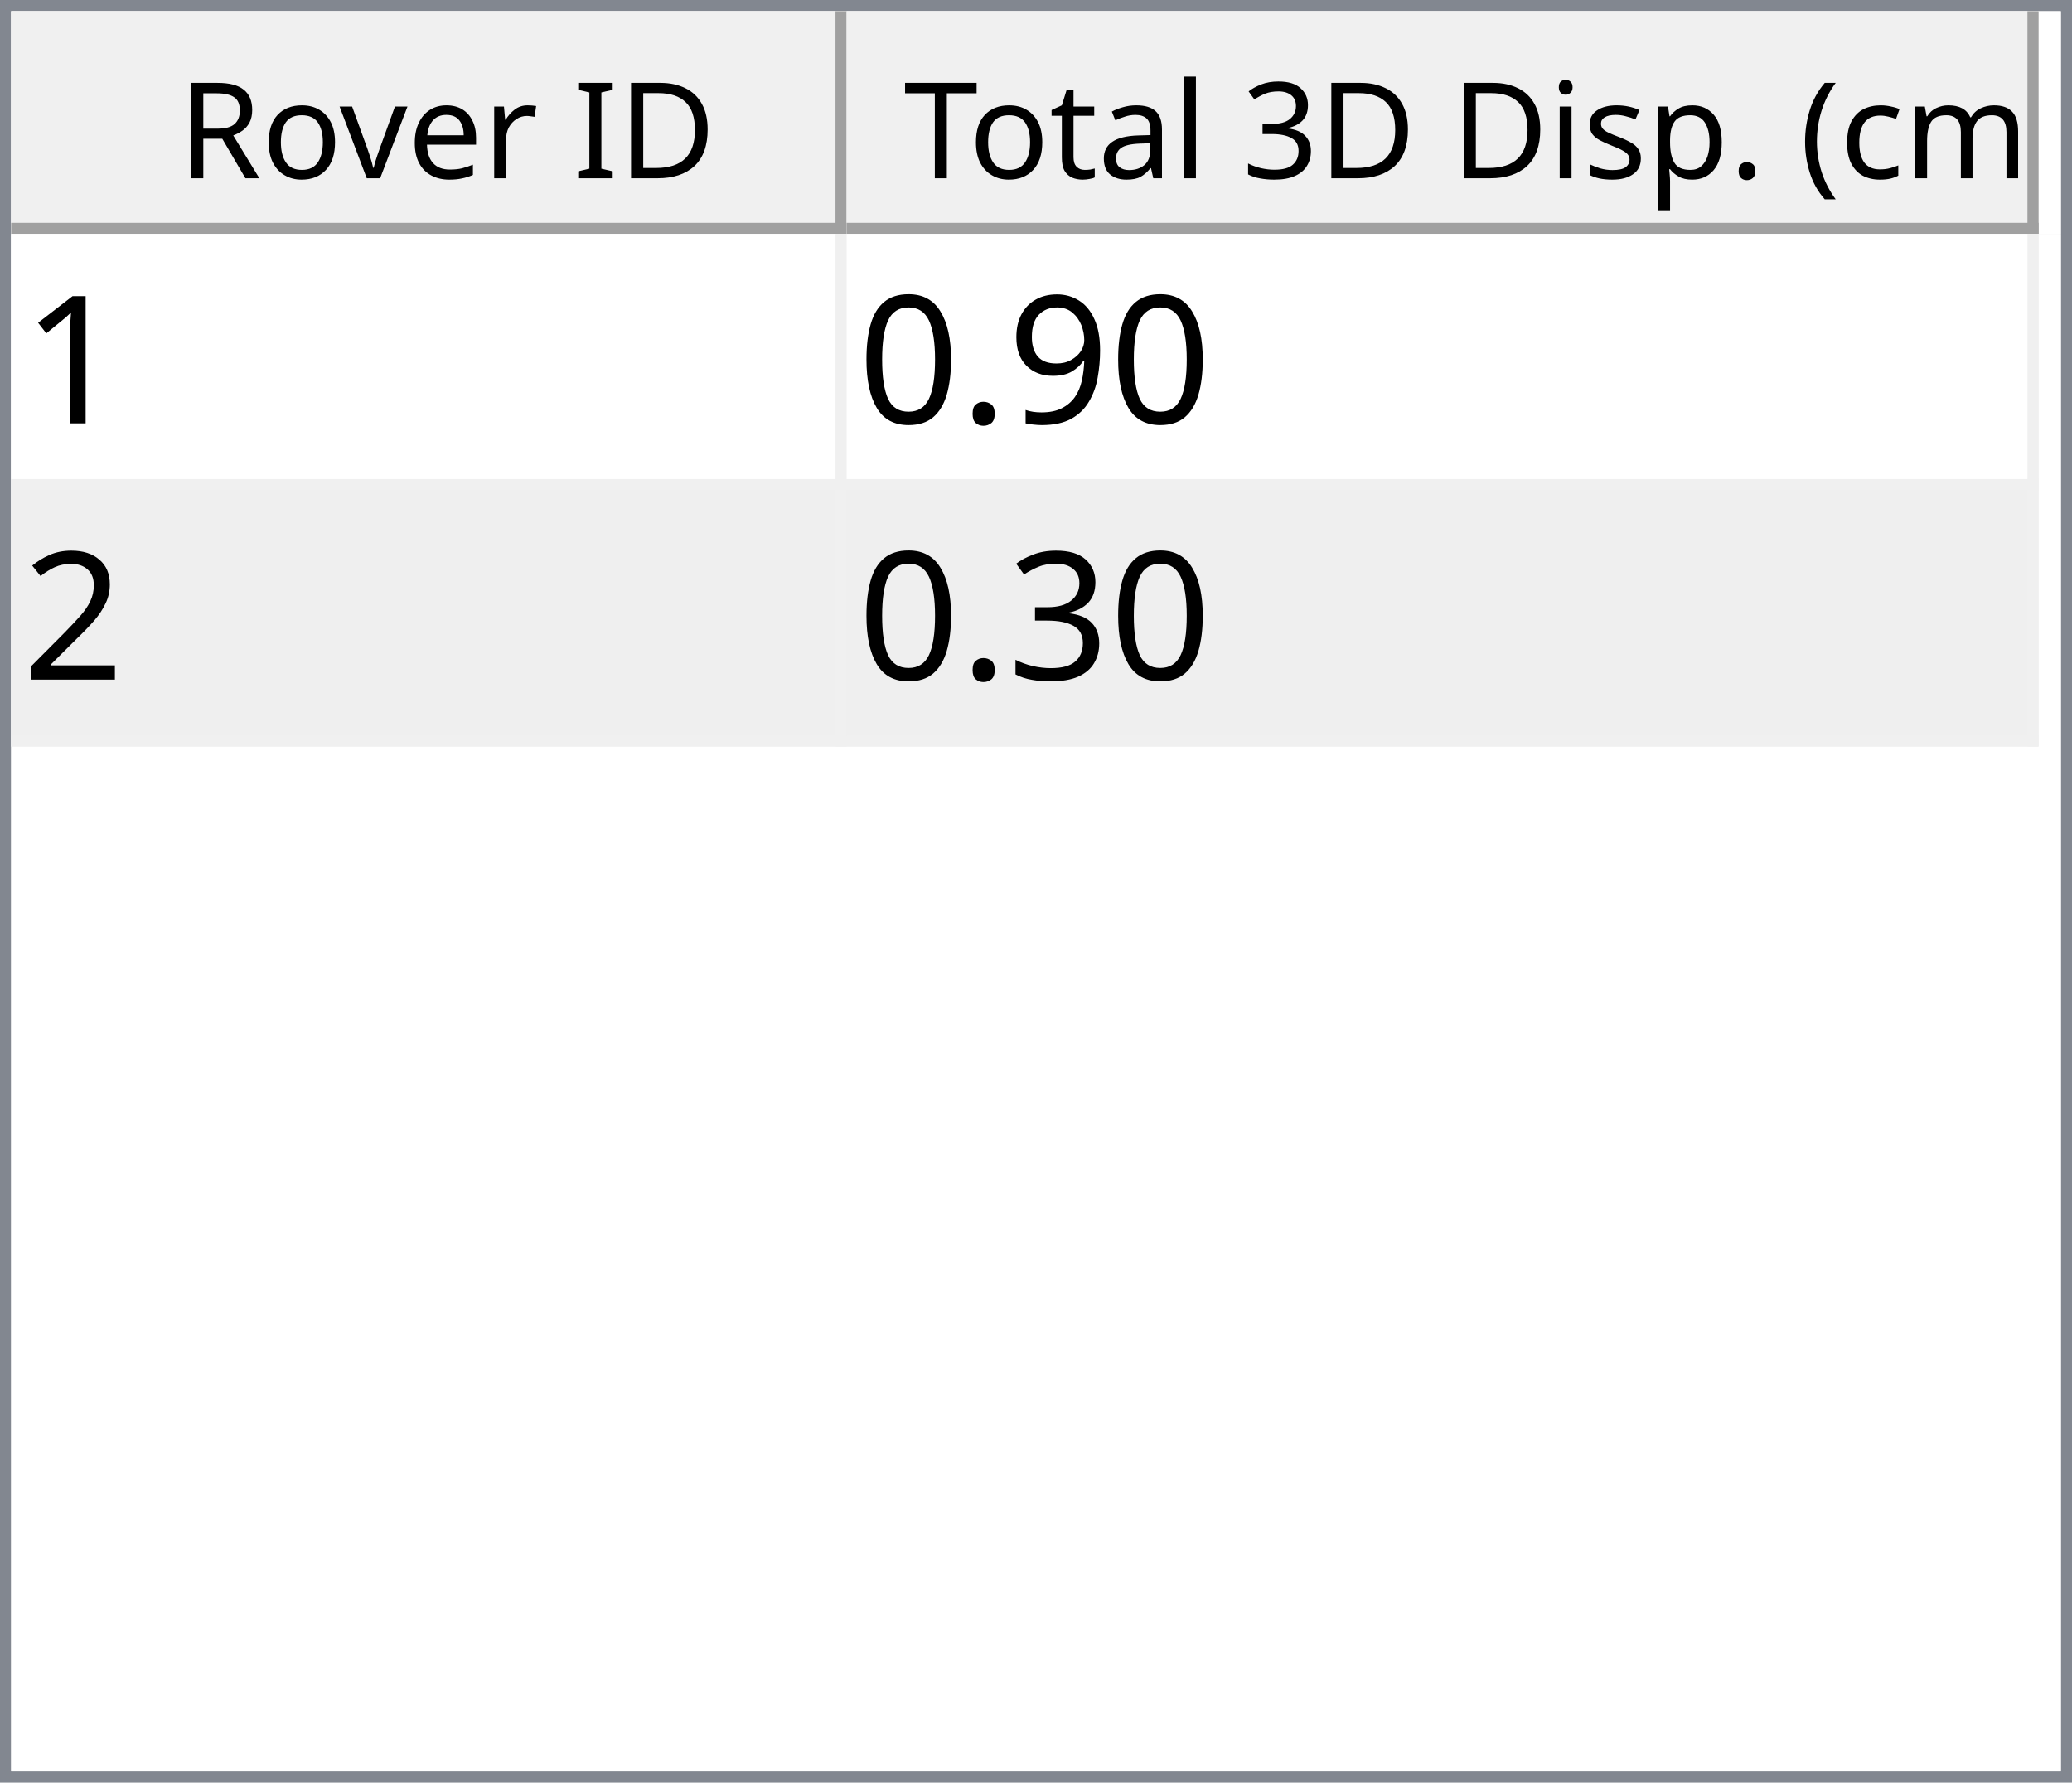
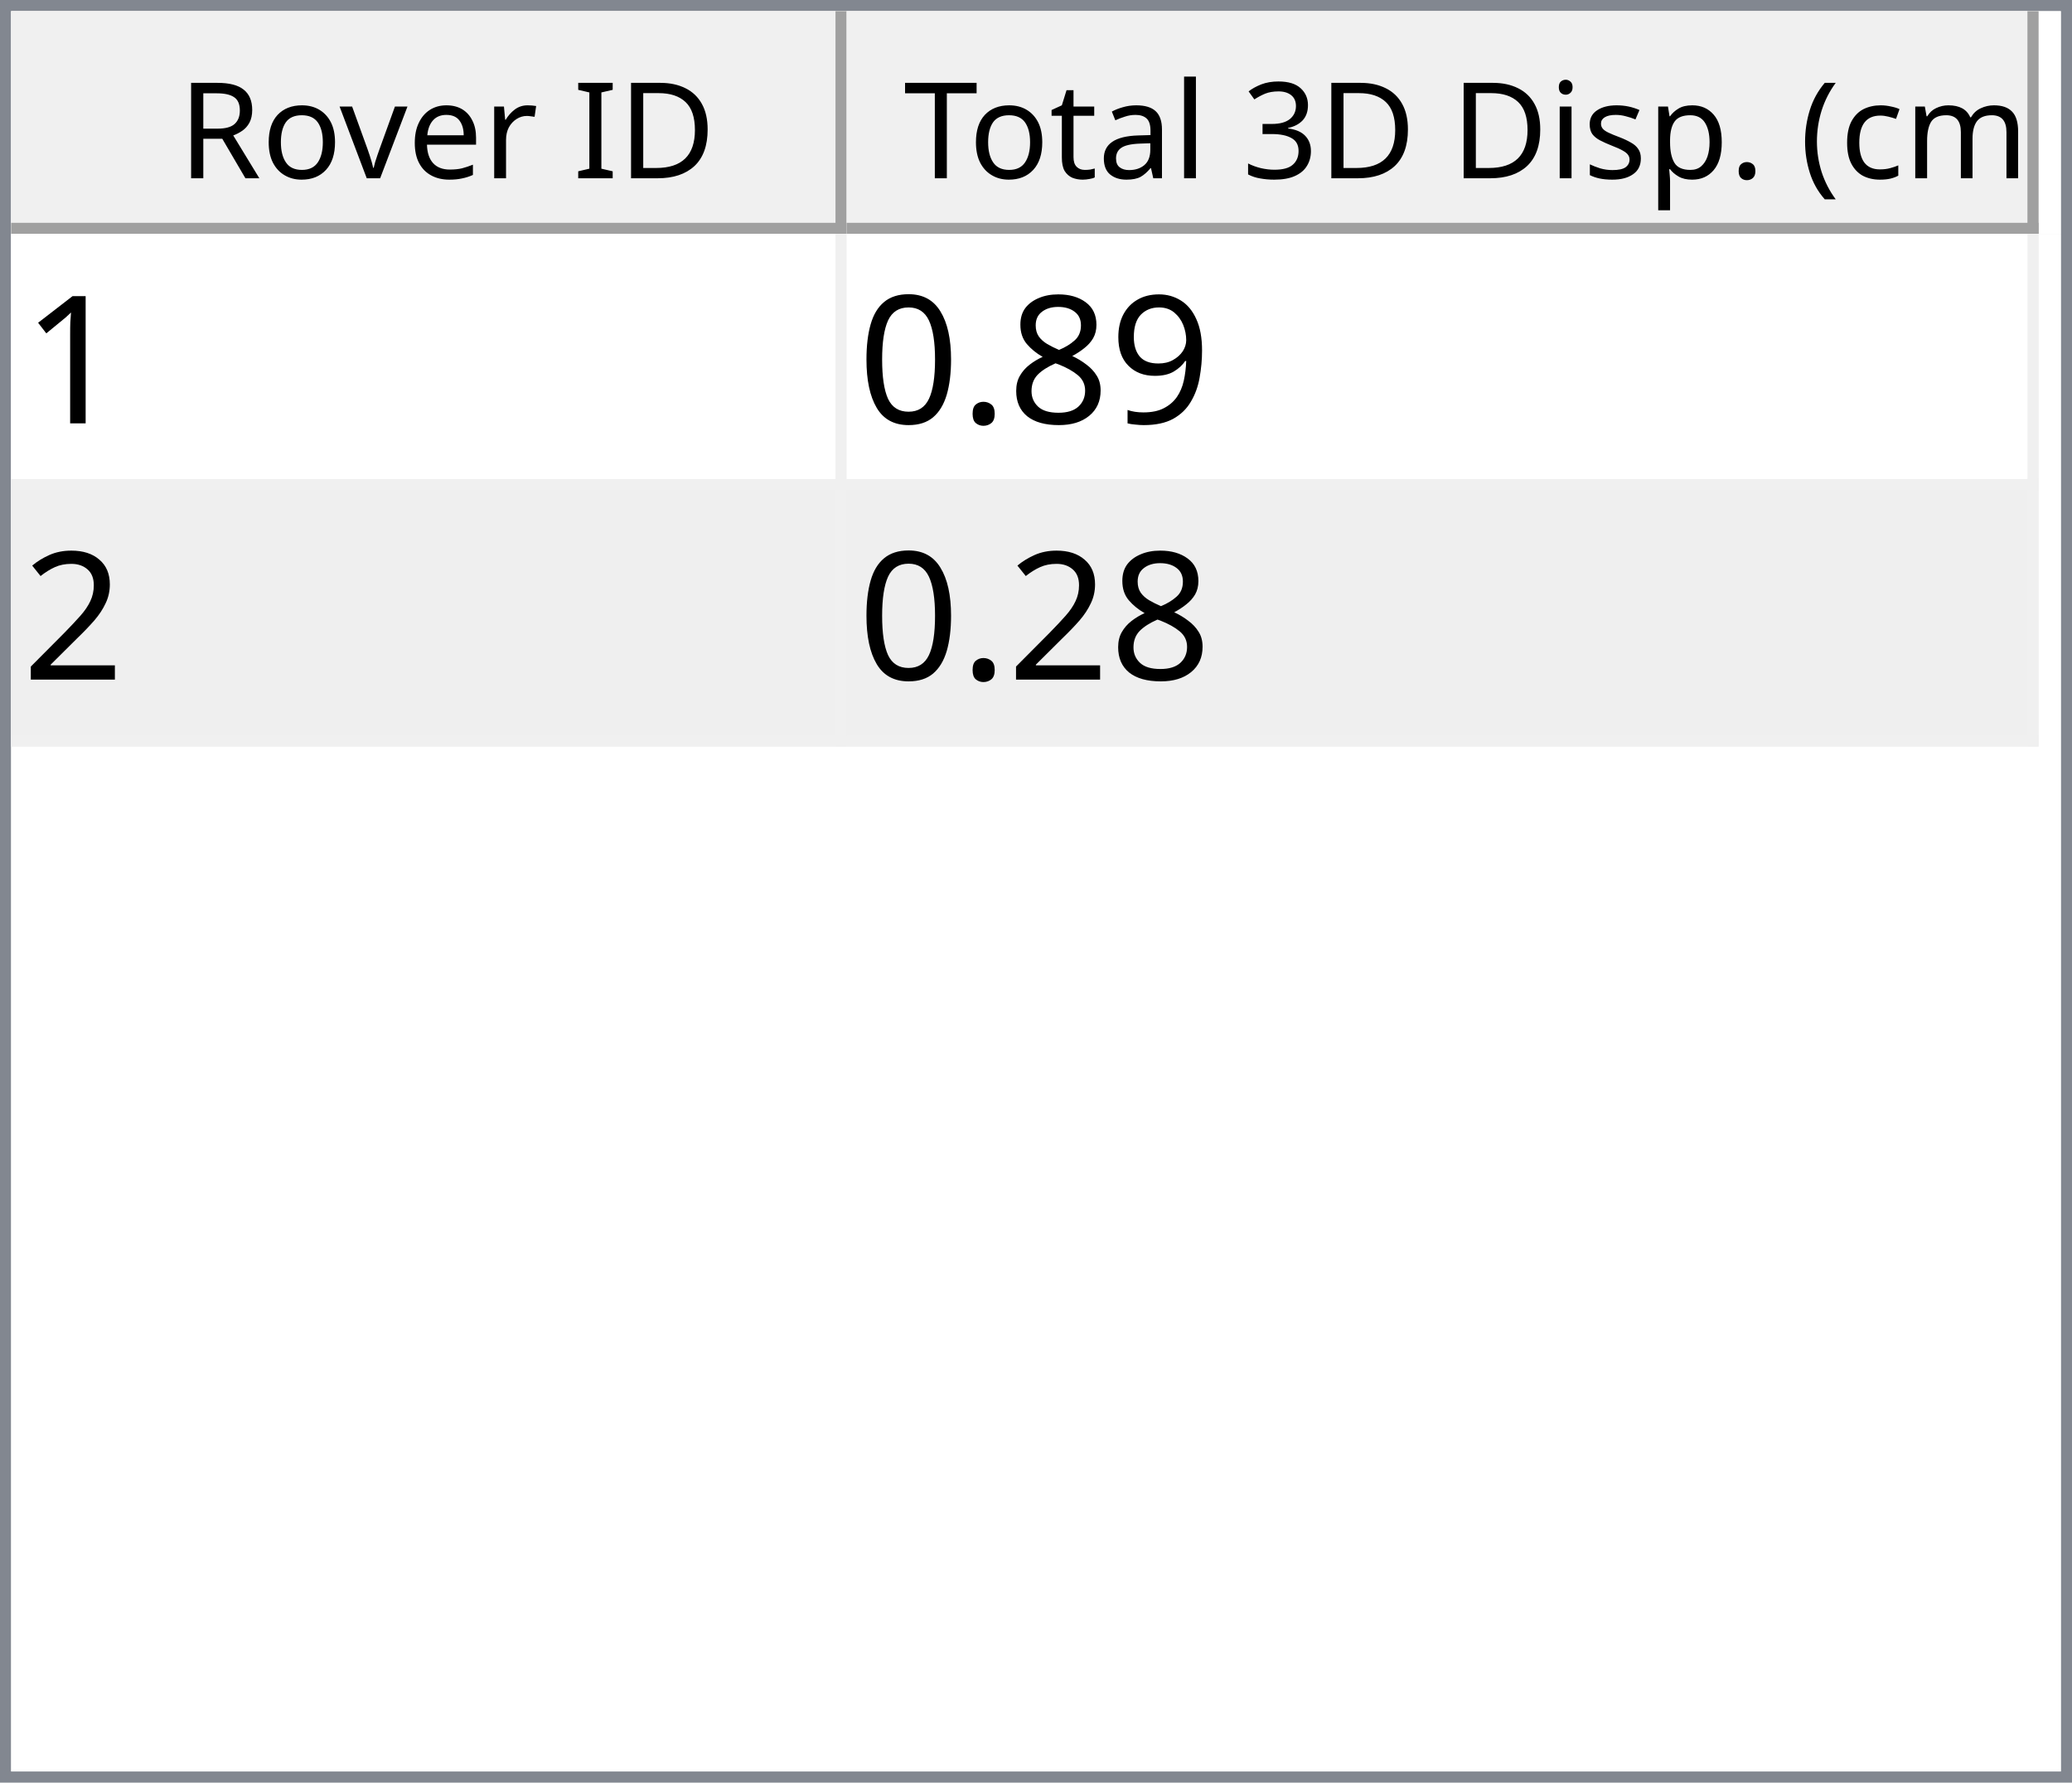
<svg xmlns="http://www.w3.org/2000/svg" style="fill-opacity:1; color-rendering:auto; color-interpolation:auto; text-rendering:auto; stroke:black; stroke-linecap:square; stroke-miterlimit:10; shape-rendering:auto; stroke-opacity:1; fill:black; stroke-dasharray:none; font-weight:normal; stroke-width:1; font-family:'Dialog'; font-style:normal; stroke-linejoin:miter; font-size:12px; stroke-dashoffset:0; image-rendering:auto;" width="186" height="160">
  <defs id="genericDefs" />
  <g>
    <defs id="defs1">
      <clipPath clipPathUnits="userSpaceOnUse" id="clipPath1">
        <path d="M0 0 L186 0 L186 160 L0 160 L0 0 Z" />
      </clipPath>
      <clipPath clipPathUnits="userSpaceOnUse" id="clipPath2">
        <path d="M0 0 L0 160 L186 160 L186 0 Z" />
      </clipPath>
      <clipPath clipPathUnits="userSpaceOnUse" id="clipPath3">
        <path d="M0 0 L0 20 L184 20 L184 0 Z" />
      </clipPath>
      <clipPath clipPathUnits="userSpaceOnUse" id="clipPath4">
        <path d="M0 0 L0 20 L75 20 L75 0 Z" />
      </clipPath>
      <clipPath clipPathUnits="userSpaceOnUse" id="clipPath5">
        <path d="M1 1 L1 19 L74 19 L74 1 Z" />
      </clipPath>
      <clipPath clipPathUnits="userSpaceOnUse" id="clipPath6">
        <path d="M0 0 L0 18 L73 18 L73 0 Z" />
      </clipPath>
      <clipPath clipPathUnits="userSpaceOnUse" id="clipPath7">
        <path d="M-0.5 -0.5 L-0.5 19.5 L74.5 19.5 L74.5 -0.5 Z" />
      </clipPath>
      <clipPath clipPathUnits="userSpaceOnUse" id="clipPath8">
        <path d="M0 0 L0 20 L107 20 L107 0 Z" />
      </clipPath>
      <clipPath clipPathUnits="userSpaceOnUse" id="clipPath9">
        <path d="M1 1 L1 19 L106 19 L106 1 Z" />
      </clipPath>
      <clipPath clipPathUnits="userSpaceOnUse" id="clipPath10">
        <path d="M0 0 L0 18 L105 18 L105 0 Z" />
      </clipPath>
      <clipPath clipPathUnits="userSpaceOnUse" id="clipPath11">
        <path d="M-0.5 -0.5 L-0.5 19.5 L106.5 19.5 L106.5 -0.5 Z" />
      </clipPath>
      <clipPath clipPathUnits="userSpaceOnUse" id="clipPath12">
        <path d="M0 0 L0 138 L184 138 L184 0 Z" />
      </clipPath>
      <clipPath clipPathUnits="userSpaceOnUse" id="clipPath13">
        <path d="M0 0 L0 46 L182 46 L182 0 Z" />
      </clipPath>
      <clipPath clipPathUnits="userSpaceOnUse" id="clipPath14">
        <path d="M-0.5 -0.5 L-0.5 45.5 L181.5 45.5 L181.5 -0.5 Z" />
      </clipPath>
      <clipPath clipPathUnits="userSpaceOnUse" id="clipPath15">
        <path d="M0 0 L0 22 L74 22 L74 0 Z" />
      </clipPath>
      <clipPath clipPathUnits="userSpaceOnUse" id="clipPath16">
        <path d="M0 0 L0 22 L106 22 L106 0 Z" />
      </clipPath>
      <font horiz-adv-x="64.551" id="font1">
        <font-face ascent="107.91" descent="25.098" units-per-em="100" style="font-style:normal; font-family:Segoe UI; font-weight:normal;" />
        <missing-glyph horiz-adv-x="64.551" d="M8.109 0 L8.109 68.266 L56.453 68.266 L56.453 0 L8.109 0 ZM15.328 7.234 L49.219 7.234 L49.219 61.031 L15.328 61.031 L15.328 7.234 Z" />
        <glyph unicode="D" horiz-adv-x="70.117" d="M9.188 0 L9.188 70.016 L28.516 70.016 Q65.531 70.016 65.531 35.891 Q65.531 19.672 55.25 9.836 Q44.969 0 27.734 0 L9.188 0 ZM17.391 62.594 L17.391 7.422 L27.828 7.422 Q41.609 7.422 49.273 14.797 Q56.938 22.172 56.938 35.688 Q56.938 62.594 28.328 62.594 L17.391 62.594 Z" />
        <glyph unicode="I" horiz-adv-x="26.611" d="M17.391 0 L9.188 0 L9.188 70.016 L17.391 70.016 L17.391 0 Z" />
        <glyph unicode=" " horiz-adv-x="27.393" d="" />
        <glyph unicode="r" horiz-adv-x="34.766" d="M34.188 41.891 Q32.078 43.5 28.125 43.5 Q23 43.5 19.555 38.672 Q16.109 33.844 16.109 25.484 L16.109 0 L8.109 0 L8.109 50 L16.109 50 L16.109 39.703 L16.312 39.703 Q18.016 44.969 21.531 47.922 Q25.047 50.875 29.391 50.875 Q32.516 50.875 34.188 50.203 L34.188 41.891 Z" />
        <glyph unicode="e" horiz-adv-x="52.295" d="M48.297 23 L12.984 23 Q13.188 14.656 17.484 10.109 Q21.781 5.562 29.297 5.562 Q37.75 5.562 44.828 11.141 L44.828 3.609 Q38.234 -1.172 27.391 -1.172 Q16.797 -1.172 10.742 5.641 Q4.688 12.453 4.688 24.812 Q4.688 36.469 11.305 43.82 Q17.922 51.172 27.734 51.172 Q37.547 51.172 42.922 44.828 Q48.297 38.484 48.297 27.203 L48.297 23 ZM40.094 29.781 Q40.047 36.719 36.75 40.578 Q33.453 44.438 27.594 44.438 Q21.922 44.438 17.969 40.383 Q14.016 36.328 13.094 29.781 L40.094 29.781 Z" />
        <glyph unicode="v" horiz-adv-x="47.9" d="M47.406 50 L27.484 0 L19.625 0 L0.688 50 L9.469 50 L22.172 13.672 Q23.578 9.672 23.922 6.688 L24.125 6.688 Q24.609 10.453 25.688 13.484 L38.969 50 L47.406 50 Z" />
        <glyph unicode="o" horiz-adv-x="58.594" d="M29 -1.172 Q17.922 -1.172 11.305 5.836 Q4.688 12.844 4.688 24.422 Q4.688 37.016 11.57 44.094 Q18.453 51.172 30.172 51.172 Q41.359 51.172 47.633 44.289 Q53.906 37.406 53.906 25.203 Q53.906 13.234 47.141 6.031 Q40.375 -1.172 29 -1.172 ZM29.594 44.438 Q21.875 44.438 17.383 39.188 Q12.891 33.938 12.891 24.703 Q12.891 15.828 17.43 10.695 Q21.969 5.562 29.594 5.562 Q37.359 5.562 41.531 10.594 Q45.703 15.625 45.703 24.906 Q45.703 34.281 41.531 39.359 Q37.359 44.438 29.594 44.438 Z" />
        <glyph unicode="R" horiz-adv-x="59.814" d="M59.375 0 L49.609 0 L37.891 19.625 Q36.281 22.359 34.766 24.289 Q33.25 26.219 31.664 27.438 Q30.078 28.656 28.25 29.219 Q26.422 29.781 24.125 29.781 L17.391 29.781 L17.391 0 L9.188 0 L9.188 70.016 L30.078 70.016 Q34.672 70.016 38.555 68.867 Q42.438 67.719 45.289 65.375 Q48.141 63.031 49.758 59.547 Q51.375 56.062 51.375 51.375 Q51.375 47.703 50.273 44.656 Q49.172 41.609 47.148 39.211 Q45.125 36.812 42.266 35.133 Q39.406 33.453 35.844 32.516 L35.844 32.328 Q37.594 31.547 38.891 30.547 Q40.188 29.547 41.359 28.18 Q42.531 26.812 43.68 25.078 Q44.828 23.344 46.234 21.047 L59.375 0 ZM17.391 62.594 L17.391 37.203 L28.516 37.203 Q31.594 37.203 34.203 38.133 Q36.812 39.062 38.719 40.797 Q40.625 42.531 41.703 45.047 Q42.781 47.562 42.781 50.688 Q42.781 56.297 39.141 59.445 Q35.5 62.594 28.609 62.594 L17.391 62.594 Z" />
        <glyph unicode=")" horiz-adv-x="30.176" d="M8.297 -15.922 L1.172 -15.922 Q16.406 2.344 16.406 26.812 Q16.406 51.469 1.078 70.016 L8.297 70.016 Q23.531 52.156 23.531 26.703 Q23.531 1.375 8.297 -15.922 Z" />
        <glyph unicode="m" horiz-adv-x="86.133" d="M79.109 0 L71.094 0 L71.094 28.719 Q71.094 37.016 68.531 40.727 Q65.969 44.438 59.906 44.438 Q54.781 44.438 51.195 39.75 Q47.609 35.062 47.609 28.516 L47.609 0 L39.594 0 L39.594 29.688 Q39.594 44.438 28.219 44.438 Q22.953 44.438 19.531 40.016 Q16.109 35.594 16.109 28.516 L16.109 0 L8.109 0 L8.109 50 L16.109 50 L16.109 42.094 L16.312 42.094 Q21.625 51.172 31.844 51.172 Q36.969 51.172 40.773 48.312 Q44.578 45.453 46 40.828 Q51.562 51.172 62.594 51.172 Q79.109 51.172 79.109 30.812 L79.109 0 Z" />
        <glyph unicode="c" horiz-adv-x="46.191" d="M42.188 2.297 Q36.422 -1.172 28.516 -1.172 Q17.828 -1.172 11.258 5.789 Q4.688 12.75 4.688 23.828 Q4.688 36.188 11.766 43.68 Q18.844 51.172 30.672 51.172 Q37.25 51.172 42.281 48.734 L42.281 40.531 Q36.719 44.438 30.375 44.438 Q22.703 44.438 17.797 38.945 Q12.891 33.453 12.891 24.516 Q12.891 15.719 17.508 10.641 Q22.125 5.562 29.891 5.562 Q36.422 5.562 42.188 9.906 L42.188 2.297 Z" />
        <glyph unicode="(" horiz-adv-x="30.176" d="M29.109 -15.922 L21.969 -15.922 Q6.844 1.375 6.844 26.703 Q6.844 52.156 21.969 70.016 L29.203 70.016 Q13.875 51.469 13.875 26.812 Q13.875 2.344 29.109 -15.922 Z" />
        <glyph unicode="." horiz-adv-x="21.68" d="M10.891 -1.078 Q8.641 -1.078 7.055 0.539 Q5.469 2.156 5.469 4.391 Q5.469 6.641 7.055 8.273 Q8.641 9.906 10.891 9.906 Q13.188 9.906 14.797 8.273 Q16.406 6.641 16.406 4.391 Q16.406 2.156 14.797 0.539 Q13.188 -1.078 10.891 -1.078 Z" />
        <glyph unicode="p" horiz-adv-x="58.789" d="M16.312 7.234 L16.109 7.234 L16.109 -23 L8.109 -23 L8.109 50 L16.109 50 L16.109 41.219 L16.312 41.219 Q22.219 51.172 33.594 51.172 Q43.266 51.172 48.688 44.461 Q54.109 37.75 54.109 26.469 Q54.109 13.922 48 6.375 Q41.891 -1.172 31.297 -1.172 Q21.578 -1.172 16.312 7.234 ZM16.109 27.391 L16.109 20.406 Q16.109 14.203 20.141 9.883 Q24.172 5.562 30.375 5.562 Q37.641 5.562 41.773 11.133 Q45.906 16.703 45.906 26.609 Q45.906 34.969 42.047 39.703 Q38.188 44.438 31.594 44.438 Q24.609 44.438 20.359 39.578 Q16.109 34.719 16.109 27.391 Z" />
        <glyph unicode="s" horiz-adv-x="42.432" d="M5.078 1.812 L5.078 10.406 Q11.625 5.562 19.484 5.562 Q30.031 5.562 30.031 12.594 Q30.031 14.594 29.125 15.992 Q28.219 17.391 26.68 18.461 Q25.141 19.531 23.07 20.383 Q21 21.234 18.609 22.172 Q15.281 23.484 12.766 24.828 Q10.25 26.172 8.57 27.859 Q6.891 29.547 6.031 31.695 Q5.172 33.844 5.172 36.719 Q5.172 40.234 6.789 42.945 Q8.406 45.656 11.086 47.484 Q13.766 49.312 17.211 50.242 Q20.656 51.172 24.312 51.172 Q30.812 51.172 35.938 48.922 L35.938 40.828 Q30.422 44.438 23.25 44.438 Q21 44.438 19.195 43.922 Q17.391 43.406 16.094 42.477 Q14.797 41.547 14.086 40.258 Q13.375 38.969 13.375 37.406 Q13.375 35.453 14.086 34.133 Q14.797 32.812 16.164 31.789 Q17.531 30.766 19.484 29.938 Q21.438 29.109 23.922 28.125 Q27.25 26.859 29.883 25.516 Q32.516 24.172 34.375 22.484 Q36.234 20.797 37.234 18.602 Q38.234 16.406 38.234 13.375 Q38.234 9.672 36.602 6.938 Q34.969 4.203 32.234 2.398 Q29.5 0.594 25.93 -0.289 Q22.359 -1.172 18.453 -1.172 Q10.75 -1.172 5.078 1.812 Z" />
        <glyph unicode="i" horiz-adv-x="24.219" d="M12.203 62.703 Q10.062 62.703 8.547 64.164 Q7.031 65.625 7.031 67.875 Q7.031 70.125 8.547 71.609 Q10.062 73.094 12.203 73.094 Q14.406 73.094 15.945 71.609 Q17.484 70.125 17.484 67.875 Q17.484 65.719 15.945 64.211 Q14.406 62.703 12.203 62.703 ZM16.109 0 L8.109 0 L8.109 50 L16.109 50 L16.109 0 Z" />
        <glyph unicode="3" horiz-adv-x="53.906" d="M46.531 19.828 Q46.531 15.094 44.75 11.211 Q42.969 7.328 39.719 4.57 Q36.469 1.812 31.93 0.297 Q27.391 -1.219 21.922 -1.219 Q11.922 -1.219 6 2.594 L6 11.188 Q13.094 5.609 22.219 5.609 Q25.875 5.609 28.828 6.539 Q31.781 7.469 33.906 9.227 Q36.031 10.984 37.18 13.477 Q38.328 15.969 38.328 19.094 Q38.328 32.812 18.797 32.812 L12.984 32.812 L12.984 39.594 L18.5 39.594 Q35.797 39.594 35.797 52.484 Q35.797 64.406 22.609 64.406 Q15.188 64.406 8.688 59.422 L8.688 67.188 Q15.375 71.188 24.609 71.188 Q29 71.188 32.57 69.969 Q36.141 68.75 38.68 66.555 Q41.219 64.359 42.609 61.281 Q44 58.203 44 54.5 Q44 40.672 30.031 36.719 L30.031 36.531 Q33.594 36.141 36.625 34.797 Q39.656 33.453 41.852 31.305 Q44.047 29.156 45.289 26.25 Q46.531 23.344 46.531 19.828 Z" />
        <glyph unicode="l" horiz-adv-x="24.219" d="M16.109 0 L8.109 0 L8.109 74.031 L16.109 74.031 L16.109 0 Z" />
        <glyph unicode="a" horiz-adv-x="50.879" d="M43.891 0 L35.891 0 L35.891 7.812 L35.688 7.812 Q30.469 -1.172 20.312 -1.172 Q12.844 -1.172 8.617 2.781 Q4.391 6.734 4.391 13.281 Q4.391 27.297 20.906 29.594 L35.891 31.688 Q35.891 44.438 25.594 44.438 Q16.547 44.438 9.281 38.281 L9.281 46.484 Q16.656 51.172 26.266 51.172 Q43.891 51.172 43.891 32.516 L43.891 0 ZM35.891 25.297 L23.828 23.641 Q18.266 22.859 15.43 20.875 Q12.594 18.891 12.594 13.875 Q12.594 10.203 15.211 7.883 Q17.828 5.562 22.172 5.562 Q28.125 5.562 32.008 9.742 Q35.891 13.922 35.891 20.312 L35.891 25.297 Z" />
        <glyph unicode="t" horiz-adv-x="33.887" d="M31.297 0.484 Q28.469 -1.078 23.828 -1.078 Q10.688 -1.078 10.688 13.578 L10.688 43.172 L2.094 43.172 L2.094 50 L10.688 50 L10.688 62.203 L18.703 64.797 L18.703 50 L31.297 50 L31.297 43.172 L18.703 43.172 L18.703 14.984 Q18.703 9.969 20.414 7.82 Q22.125 5.672 26.078 5.672 Q29.109 5.672 31.297 7.328 L31.297 0.484 Z" />
        <glyph unicode="T" horiz-adv-x="52.393" d="M50.594 62.594 L30.375 62.594 L30.375 0 L22.172 0 L22.172 62.594 L2 62.594 L2 70.016 L50.594 70.016 L50.594 62.594 Z" />
      </font>
      <font horiz-adv-x="75.0" id="font2">
        <font-face ascent="100.537" descent="21.973" units-per-em="100" style="font-style:normal; font-family:sans-serif; font-weight:normal;" />
        <missing-glyph horiz-adv-x="75.0" d="M12.5 0 L12.5 62.5 L62.5 62.5 L62.5 0 L12.5 0 ZM14.062 1.562 L60.938 1.562 L60.938 60.938 L14.062 60.938 L14.062 1.562 Z" />
        <glyph unicode="1" horiz-adv-x="55.615" d="M37.25 0 L28.469 0 L28.469 56 Q25.297 52.984 20.141 49.953 Q14.984 46.922 10.891 45.406 L10.891 53.906 Q18.266 57.375 23.781 62.305 Q29.297 67.234 31.594 71.875 L37.25 71.875 L37.25 0 Z" />
        <glyph unicode="9" horiz-adv-x="55.615" d="M5.469 16.547 L13.922 17.328 Q14.984 11.375 18.016 8.688 Q21.047 6 25.781 6 Q29.828 6 32.883 7.859 Q35.938 9.719 37.891 12.82 Q39.844 15.922 41.164 21.195 Q42.484 26.469 42.484 31.938 Q42.484 32.516 42.438 33.688 Q39.797 29.5 35.234 26.883 Q30.672 24.266 25.344 24.266 Q16.453 24.266 10.305 30.711 Q4.156 37.156 4.156 47.703 Q4.156 58.594 10.578 65.234 Q17 71.875 26.656 71.875 Q33.641 71.875 39.43 68.117 Q45.219 64.359 48.219 57.398 Q51.219 50.438 51.219 37.25 Q51.219 23.531 48.242 15.406 Q45.266 7.281 39.383 3.031 Q33.5 -1.219 25.594 -1.219 Q17.188 -1.219 11.867 3.445 Q6.547 8.109 5.469 16.547 ZM41.453 48.141 Q41.453 55.719 37.43 60.156 Q33.406 64.594 27.734 64.594 Q21.875 64.594 17.531 59.812 Q13.188 55.031 13.188 47.406 Q13.188 40.578 17.312 36.305 Q21.438 32.031 27.484 32.031 Q33.594 32.031 37.523 36.305 Q41.453 40.578 41.453 48.141 Z" />
+         <glyph unicode="8" horiz-adv-x="55.615" d="M17.672 38.812 Q12.203 40.828 9.57 44.539 Q6.938 48.25 6.938 53.422 Q6.938 61.234 12.555 66.555 Q18.172 71.875 27.484 71.875 Q36.859 71.875 42.578 66.43 Q48.297 60.984 48.297 53.172 Q48.297 48.188 45.68 44.508 Q43.062 40.828 37.75 38.812 Q44.344 36.672 47.781 31.883 Q51.219 27.094 51.219 20.453 Q51.219 11.281 44.727 5.031 Q38.234 -1.219 27.641 -1.219 Q17.047 -1.219 10.547 5.055 Q4.047 11.328 4.047 20.703 Q4.047 27.688 7.594 32.398 Q11.141 37.109 17.672 38.812 ZM15.922 53.719 Q15.922 48.641 19.195 45.414 Q22.469 42.188 27.688 42.188 Q32.766 42.188 36.016 45.383 Q39.266 48.578 39.266 53.219 Q39.266 58.062 35.914 61.359 Q32.562 64.656 27.594 64.656 Q22.562 64.656 19.242 61.43 Q15.922 58.203 15.922 53.719 ZM13.094 20.656 Q13.094 16.891 14.875 13.375 Q16.656 9.859 20.172 7.93 Q23.688 6 27.734 6 Q34.031 6 38.133 10.055 Q42.234 14.109 42.234 20.359 Q42.234 26.703 38.016 30.859 Q33.797 35.016 27.438 35.016 Q21.234 35.016 17.164 30.914 Q13.094 26.812 13.094 20.656 Z" />
        <glyph unicode="." horiz-adv-x="27.783" d="M9.078 0 L9.078 10.016 L19.094 10.016 L19.094 0 L9.078 0 Z" />
        <glyph unicode="0" horiz-adv-x="55.615" d="M4.156 35.297 Q4.156 48 6.766 55.742 Q9.375 63.484 14.523 67.68 Q19.672 71.875 27.484 71.875 Q33.25 71.875 37.594 69.555 Q41.938 67.234 44.773 62.867 Q47.609 58.5 49.219 52.227 Q50.828 45.953 50.828 35.297 Q50.828 22.703 48.242 14.969 Q45.656 7.234 40.508 3.008 Q35.359 -1.219 27.484 -1.219 Q17.141 -1.219 11.234 6.203 Q4.156 15.141 4.156 35.297 ZM13.188 35.297 Q13.188 17.672 17.312 11.836 Q21.438 6 27.484 6 Q33.547 6 37.672 11.859 Q41.797 17.719 41.797 35.297 Q41.797 52.984 37.672 58.789 Q33.547 64.594 27.391 64.594 Q21.344 64.594 17.719 59.469 Q13.188 52.938 13.188 35.297 Z" />
        <glyph unicode="2" horiz-adv-x="55.615" d="M50.344 8.453 L50.344 0 L3.031 0 Q2.938 3.172 4.047 6.109 Q5.859 10.938 9.836 15.625 Q13.812 20.312 21.344 26.469 Q33.016 36.031 37.117 41.625 Q41.219 47.219 41.219 52.203 Q41.219 57.422 37.477 61.008 Q33.734 64.594 27.734 64.594 Q21.391 64.594 17.578 60.789 Q13.766 56.984 13.719 50.25 L4.688 51.172 Q5.609 61.281 11.664 66.578 Q17.719 71.875 27.938 71.875 Q38.234 71.875 44.242 66.164 Q50.25 60.453 50.25 52 Q50.25 47.703 48.492 43.555 Q46.734 39.406 42.656 34.812 Q38.578 30.219 29.109 22.219 Q21.188 15.578 18.945 13.211 Q16.703 10.844 15.234 8.453 L50.344 8.453 Z" />
-         <glyph unicode="3" horiz-adv-x="55.615" d="M4.203 18.891 L12.984 20.062 Q14.5 12.594 18.141 9.297 Q21.781 6 27 6 Q33.203 6 37.477 10.297 Q41.75 14.594 41.75 20.953 Q41.75 27 37.797 30.93 Q33.844 34.859 27.734 34.859 Q25.25 34.859 21.531 33.891 L22.516 41.609 Q23.391 41.5 23.922 41.5 Q29.547 41.5 34.039 44.43 Q38.531 47.359 38.531 53.469 Q38.531 58.297 35.258 61.477 Q31.984 64.656 26.812 64.656 Q21.688 64.656 18.266 61.43 Q14.844 58.203 13.875 51.766 L5.078 53.328 Q6.688 62.156 12.398 67.016 Q18.109 71.875 26.609 71.875 Q32.469 71.875 37.398 69.359 Q42.328 66.844 44.945 62.5 Q47.562 58.156 47.562 53.266 Q47.562 48.641 45.07 44.828 Q42.578 41.016 37.703 38.766 Q44.047 37.312 47.562 32.695 Q51.078 28.078 51.078 21.141 Q51.078 11.766 44.242 5.25 Q37.406 -1.266 26.953 -1.266 Q17.531 -1.266 11.305 4.352 Q5.078 9.969 4.203 18.891 Z" />
      </font>
    </defs>
    <g style="fill:white; stroke:white;">
      <rect x="0" y="0" width="186" style="clip-path:url(#clipPath1); stroke:none;" height="160" />
    </g>
    <g style="fill:white; text-rendering:optimizeSpeed; color-rendering:optimizeSpeed; image-rendering:optimizeSpeed; shape-rendering:crispEdges; stroke:white; color-interpolation:sRGB;">
      <rect x="0" width="186" height="160" y="0" style="stroke:none;" />
      <path style="stroke:none;" d="M0 160 L186 160 L186 0 L0 0 Z" />
    </g>
    <g style="fill:rgb(240,240,240); font-family:'Segoe UI'; stroke:rgb(240,240,240);">
      <rect x="0" y="0" width="186" style="clip-path:url(#clipPath2); stroke:none;" height="160" />
    </g>
    <g style="fill:rgb(130,135,144); font-family:'Segoe UI'; stroke:rgb(130,135,144);">
      <path d="M0 0 L186 0 L186 160 L0 160 L0 0 ZM1 1 L185 1 L185 159 L1 159 L1 1 Z" style="fill-rule:evenodd; clip-path:url(#clipPath2); stroke:none;" />
    </g>
    <g style="fill:white; font-family:'Segoe UI'; stroke:white;" transform="translate(1,1)">
      <rect x="0" y="0" width="184" style="clip-path:url(#clipPath3); stroke:none;" height="20" />
    </g>
    <g style="fill:rgb(240,240,240); font-family:'Segoe UI'; stroke:rgb(240,240,240);" transform="translate(1,1)">
      <rect x="0" y="0" width="75" style="clip-path:url(#clipPath4); stroke:none;" height="20" />
    </g>
    <g style="font-family:'Segoe UI';" transform="translate(2,2)">
      <text x="14" xml:space="preserve" y="14" style="clip-path:url(#clipPath6); stroke:none;">Rover ID</text>
    </g>
    <g style="fill:rgb(160,160,160); font-family:'Segoe UI'; stroke:rgb(160,160,160); stroke-linejoin:bevel;" transform="translate(1.5,1.5)">
      <line x1="74" x2="74" y1="0" style="fill:none; clip-path:url(#clipPath7);" y2="19" />
    </g>
    <g style="fill:rgb(160,160,160); font-family:'Segoe UI'; stroke:rgb(160,160,160); stroke-linejoin:bevel;" transform="matrix(1,0,0,1,1,1) translate(0.5,0.5)">
      <line x1="0" x2="74" y1="19" style="fill:none; clip-path:url(#clipPath7);" y2="19" />
    </g>
    <g style="fill:rgb(240,240,240); font-family:'Segoe UI'; stroke:rgb(240,240,240);" transform="translate(76,1)">
      <rect x="0" y="0" width="107" style="clip-path:url(#clipPath8); stroke:none;" height="20" />
    </g>
    <g style="font-family:'Segoe UI';" transform="translate(77,2)">
      <text x="1" xml:space="preserve" y="14" style="clip-path:url(#clipPath10); stroke:none;"> Total 3D Disp. (cm)</text>
    </g>
    <g style="fill:rgb(160,160,160); font-family:'Segoe UI'; stroke:rgb(160,160,160); stroke-linejoin:bevel;" transform="translate(76.5,1.5)">
      <line x1="106" x2="106" y1="0" style="fill:none; clip-path:url(#clipPath11);" y2="19" />
    </g>
    <g style="fill:rgb(160,160,160); font-family:'Segoe UI'; stroke:rgb(160,160,160); stroke-linejoin:bevel;" transform="matrix(1,0,0,1,76,1) translate(0.5,0.5)">
      <line x1="0" x2="106" y1="19" style="fill:none; clip-path:url(#clipPath11);" y2="19" />
    </g>
    <g style="fill:white; font-family:'Segoe UI'; stroke:white;" transform="translate(1,21)">
      <rect x="0" y="0" width="184" style="clip-path:url(#clipPath12); stroke:none;" height="138" />
    </g>
    <g style="fill:rgb(240,240,240); font-size:16px; font-family:sans-serif; stroke:rgb(240,240,240);" transform="translate(1,21)">
      <rect x="0" y="0" width="182" style="clip-path:url(#clipPath13); stroke:none;" height="46" />
      <line transform="translate(0.5,0.5)" x1="0" x2="181" y1="22" style="clip-path:url(#clipPath14); fill:none; stroke-linejoin:bevel;" y2="22" />
    </g>
    <g transform="matrix(1,0,0,1,1,21) translate(0.5,0.5)" style="fill:rgb(240,240,240); font-size:16px; font-family:sans-serif; stroke:rgb(240,240,240); stroke-linejoin:bevel;">
      <line x1="0" x2="181" y1="45" style="fill:none; clip-path:url(#clipPath14);" y2="45" />
    </g>
    <g transform="matrix(1,0,0,1,1,21) translate(0.5,0.5)" style="fill:rgb(240,240,240); font-size:16px; font-family:sans-serif; stroke:rgb(240,240,240); stroke-linejoin:bevel;">
      <line x1="74" x2="74" y1="0" style="fill:none; clip-path:url(#clipPath14);" y2="45" />
    </g>
    <g transform="matrix(1,0,0,1,1,21) translate(0.5,0.5)" style="fill:rgb(240,240,240); font-size:16px; font-family:sans-serif; stroke:rgb(240,240,240); stroke-linejoin:bevel;">
      <line x1="181" x2="181" y1="0" style="fill:none; clip-path:url(#clipPath14);" y2="45" />
    </g>
    <g style="fill:white; font-size:16px; font-family:sans-serif; stroke:white;" transform="matrix(1,0,0,1,1,21)">
      <rect x="0" y="0" width="74" style="clip-path:url(#clipPath15); stroke:none;" height="22" />
      <text x="1" y="17" style="fill:black; clip-path:url(#clipPath15); stroke:none;" xml:space="preserve">1</text>
    </g>
    <g style="fill:white; font-size:16px; font-family:sans-serif; stroke:white;" transform="matrix(1,0,0,1,1,21) translate(75,0)">
      <rect x="0" y="0" width="106" style="clip-path:url(#clipPath16); stroke:none;" height="22" />
-       <text x="1" y="17" style="fill:black; clip-path:url(#clipPath16); stroke:none;" xml:space="preserve">0.90</text>
+       <text x="1" y="17" style="fill:black; clip-path:url(#clipPath16); stroke:none;" xml:space="preserve">0.89</text>
    </g>
    <g style="fill:rgb(239,239,239); font-size:16px; font-family:sans-serif; stroke:rgb(239,239,239);" transform="matrix(1,0,0,1,1,21) translate(0,23)">
      <rect x="0" y="0" width="74" style="clip-path:url(#clipPath15); stroke:none;" height="22" />
      <text x="1" y="17" style="fill:black; clip-path:url(#clipPath15); stroke:none;" xml:space="preserve">2</text>
    </g>
    <g style="fill:rgb(239,239,239); font-size:16px; font-family:sans-serif; stroke:rgb(239,239,239);" transform="matrix(1,0,0,1,1,21) translate(75,23)">
      <rect x="0" y="0" width="106" style="clip-path:url(#clipPath16); stroke:none;" height="22" />
-       <text x="1" y="17" style="fill:black; clip-path:url(#clipPath16); stroke:none;" xml:space="preserve">0.30</text>
+       <text x="1" y="17" style="fill:black; clip-path:url(#clipPath16); stroke:none;" xml:space="preserve">0.28</text>
    </g>
  </g>
</svg>
